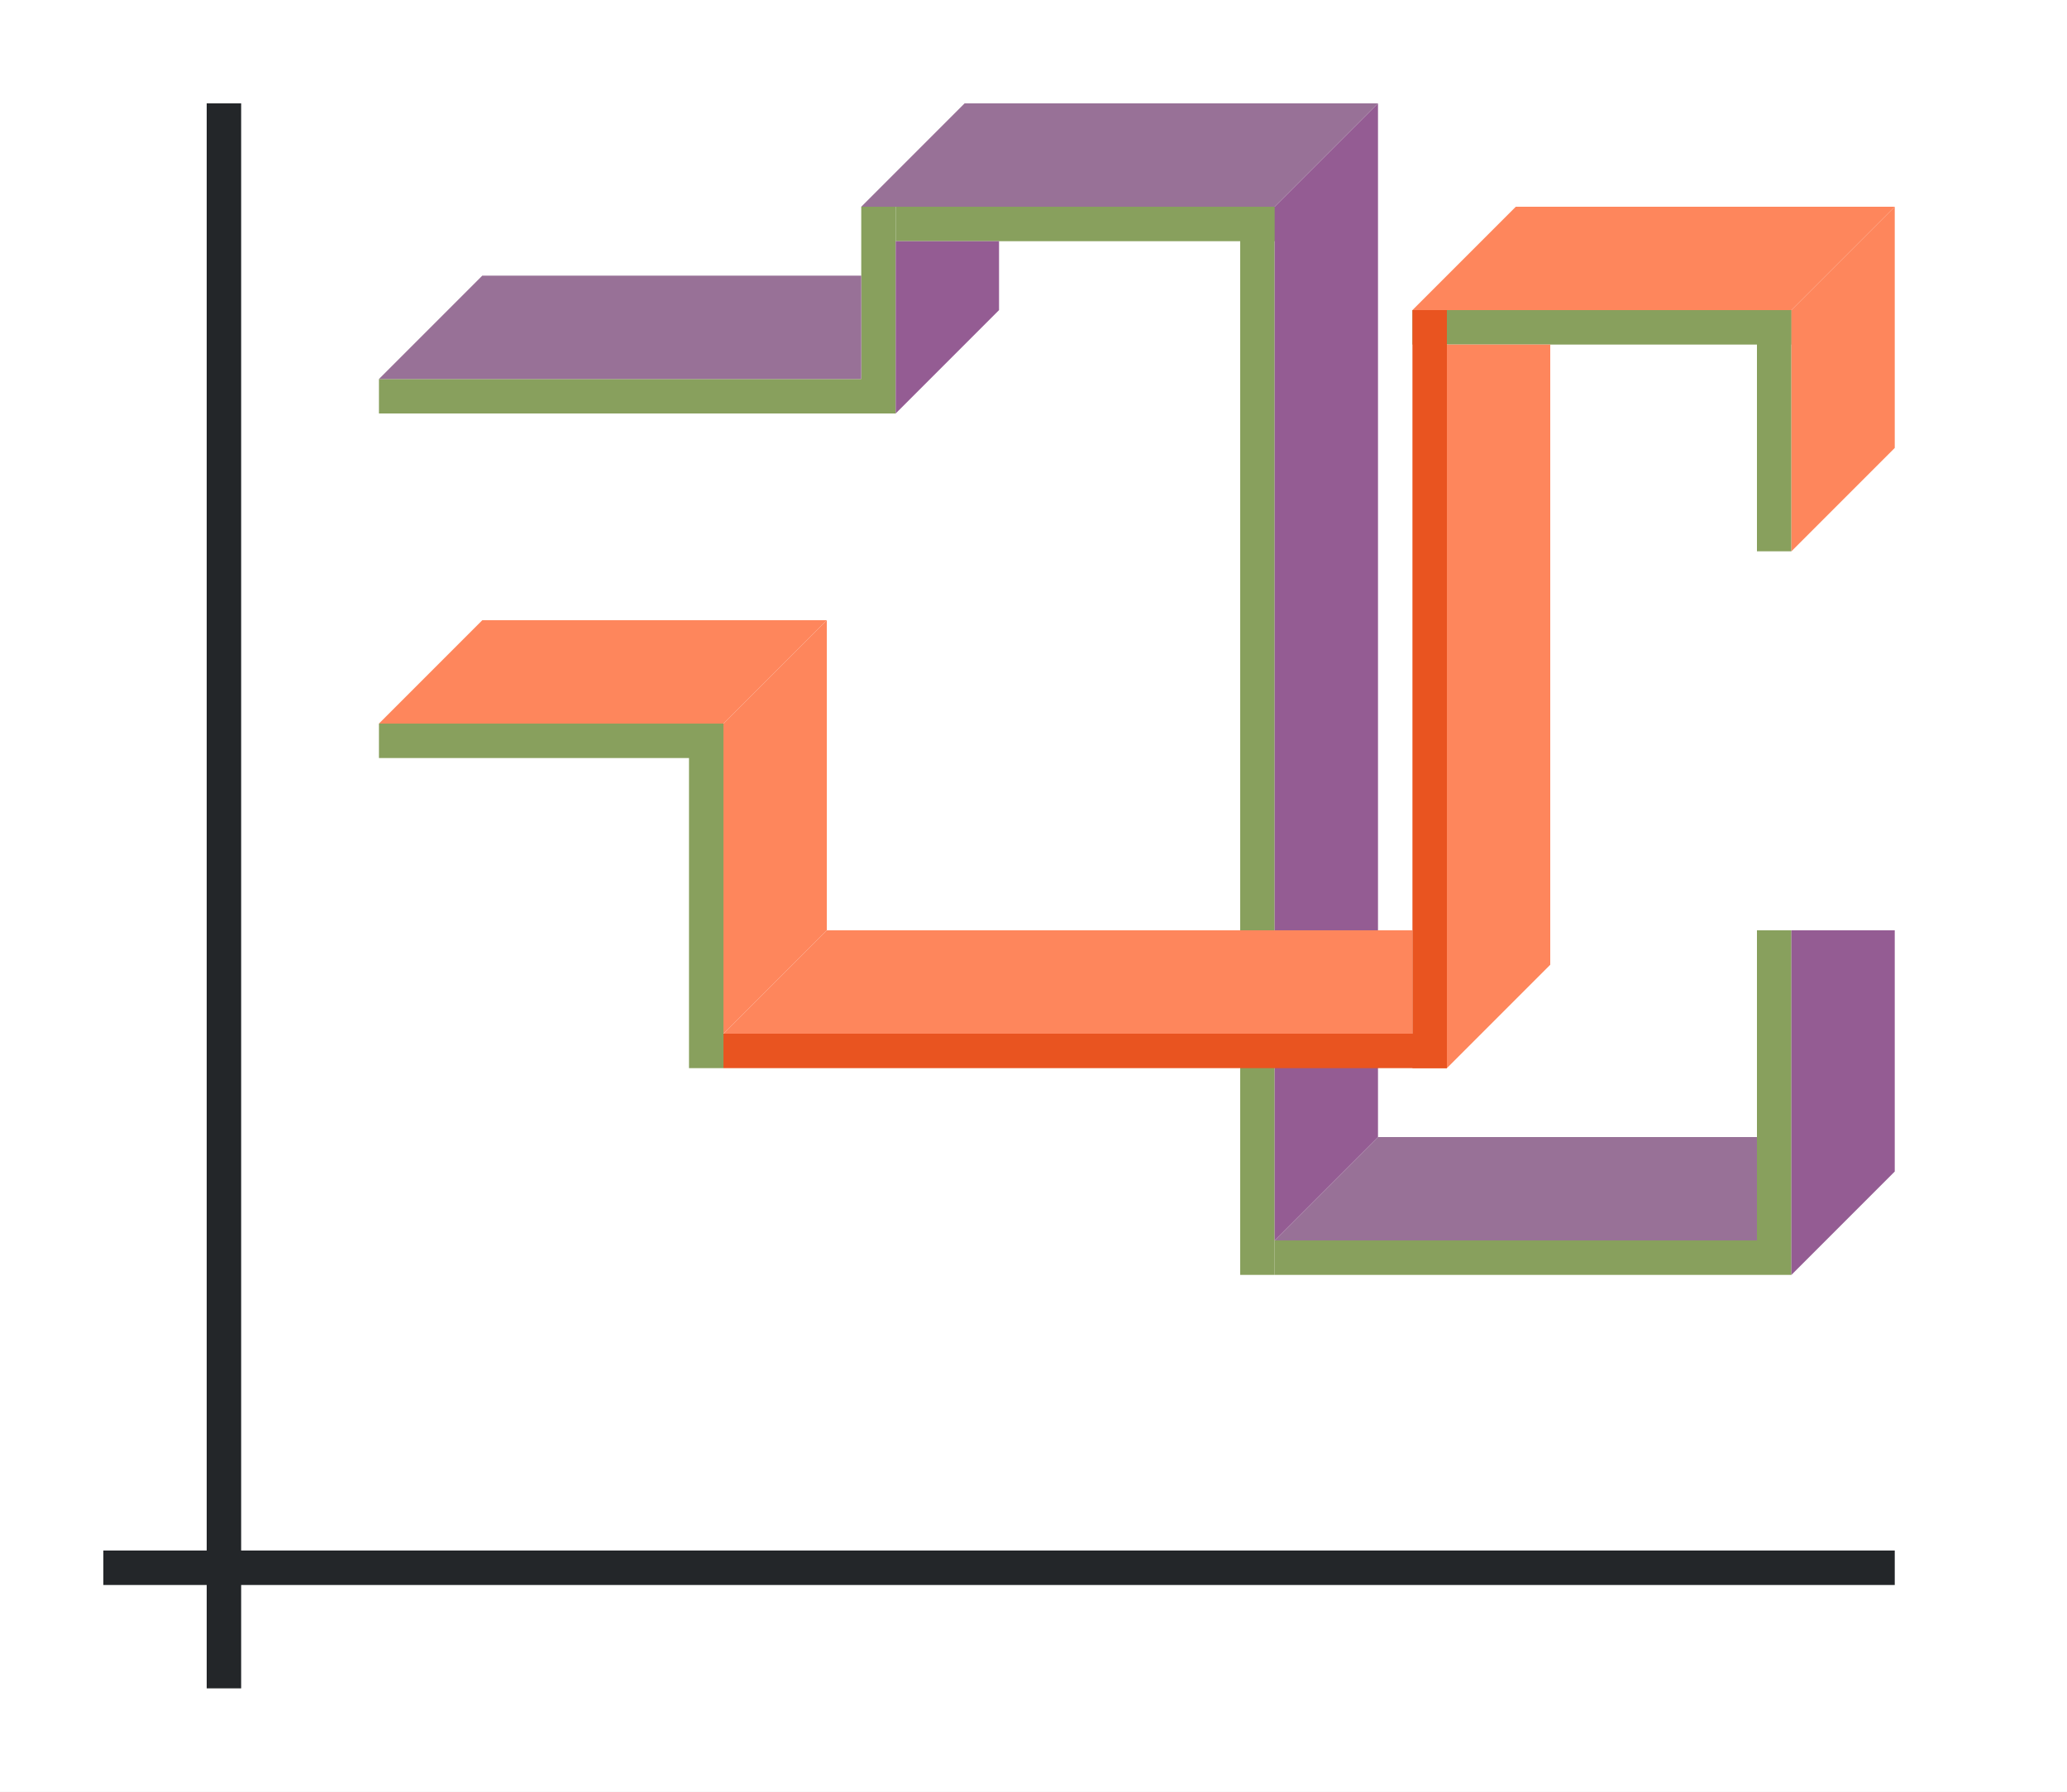
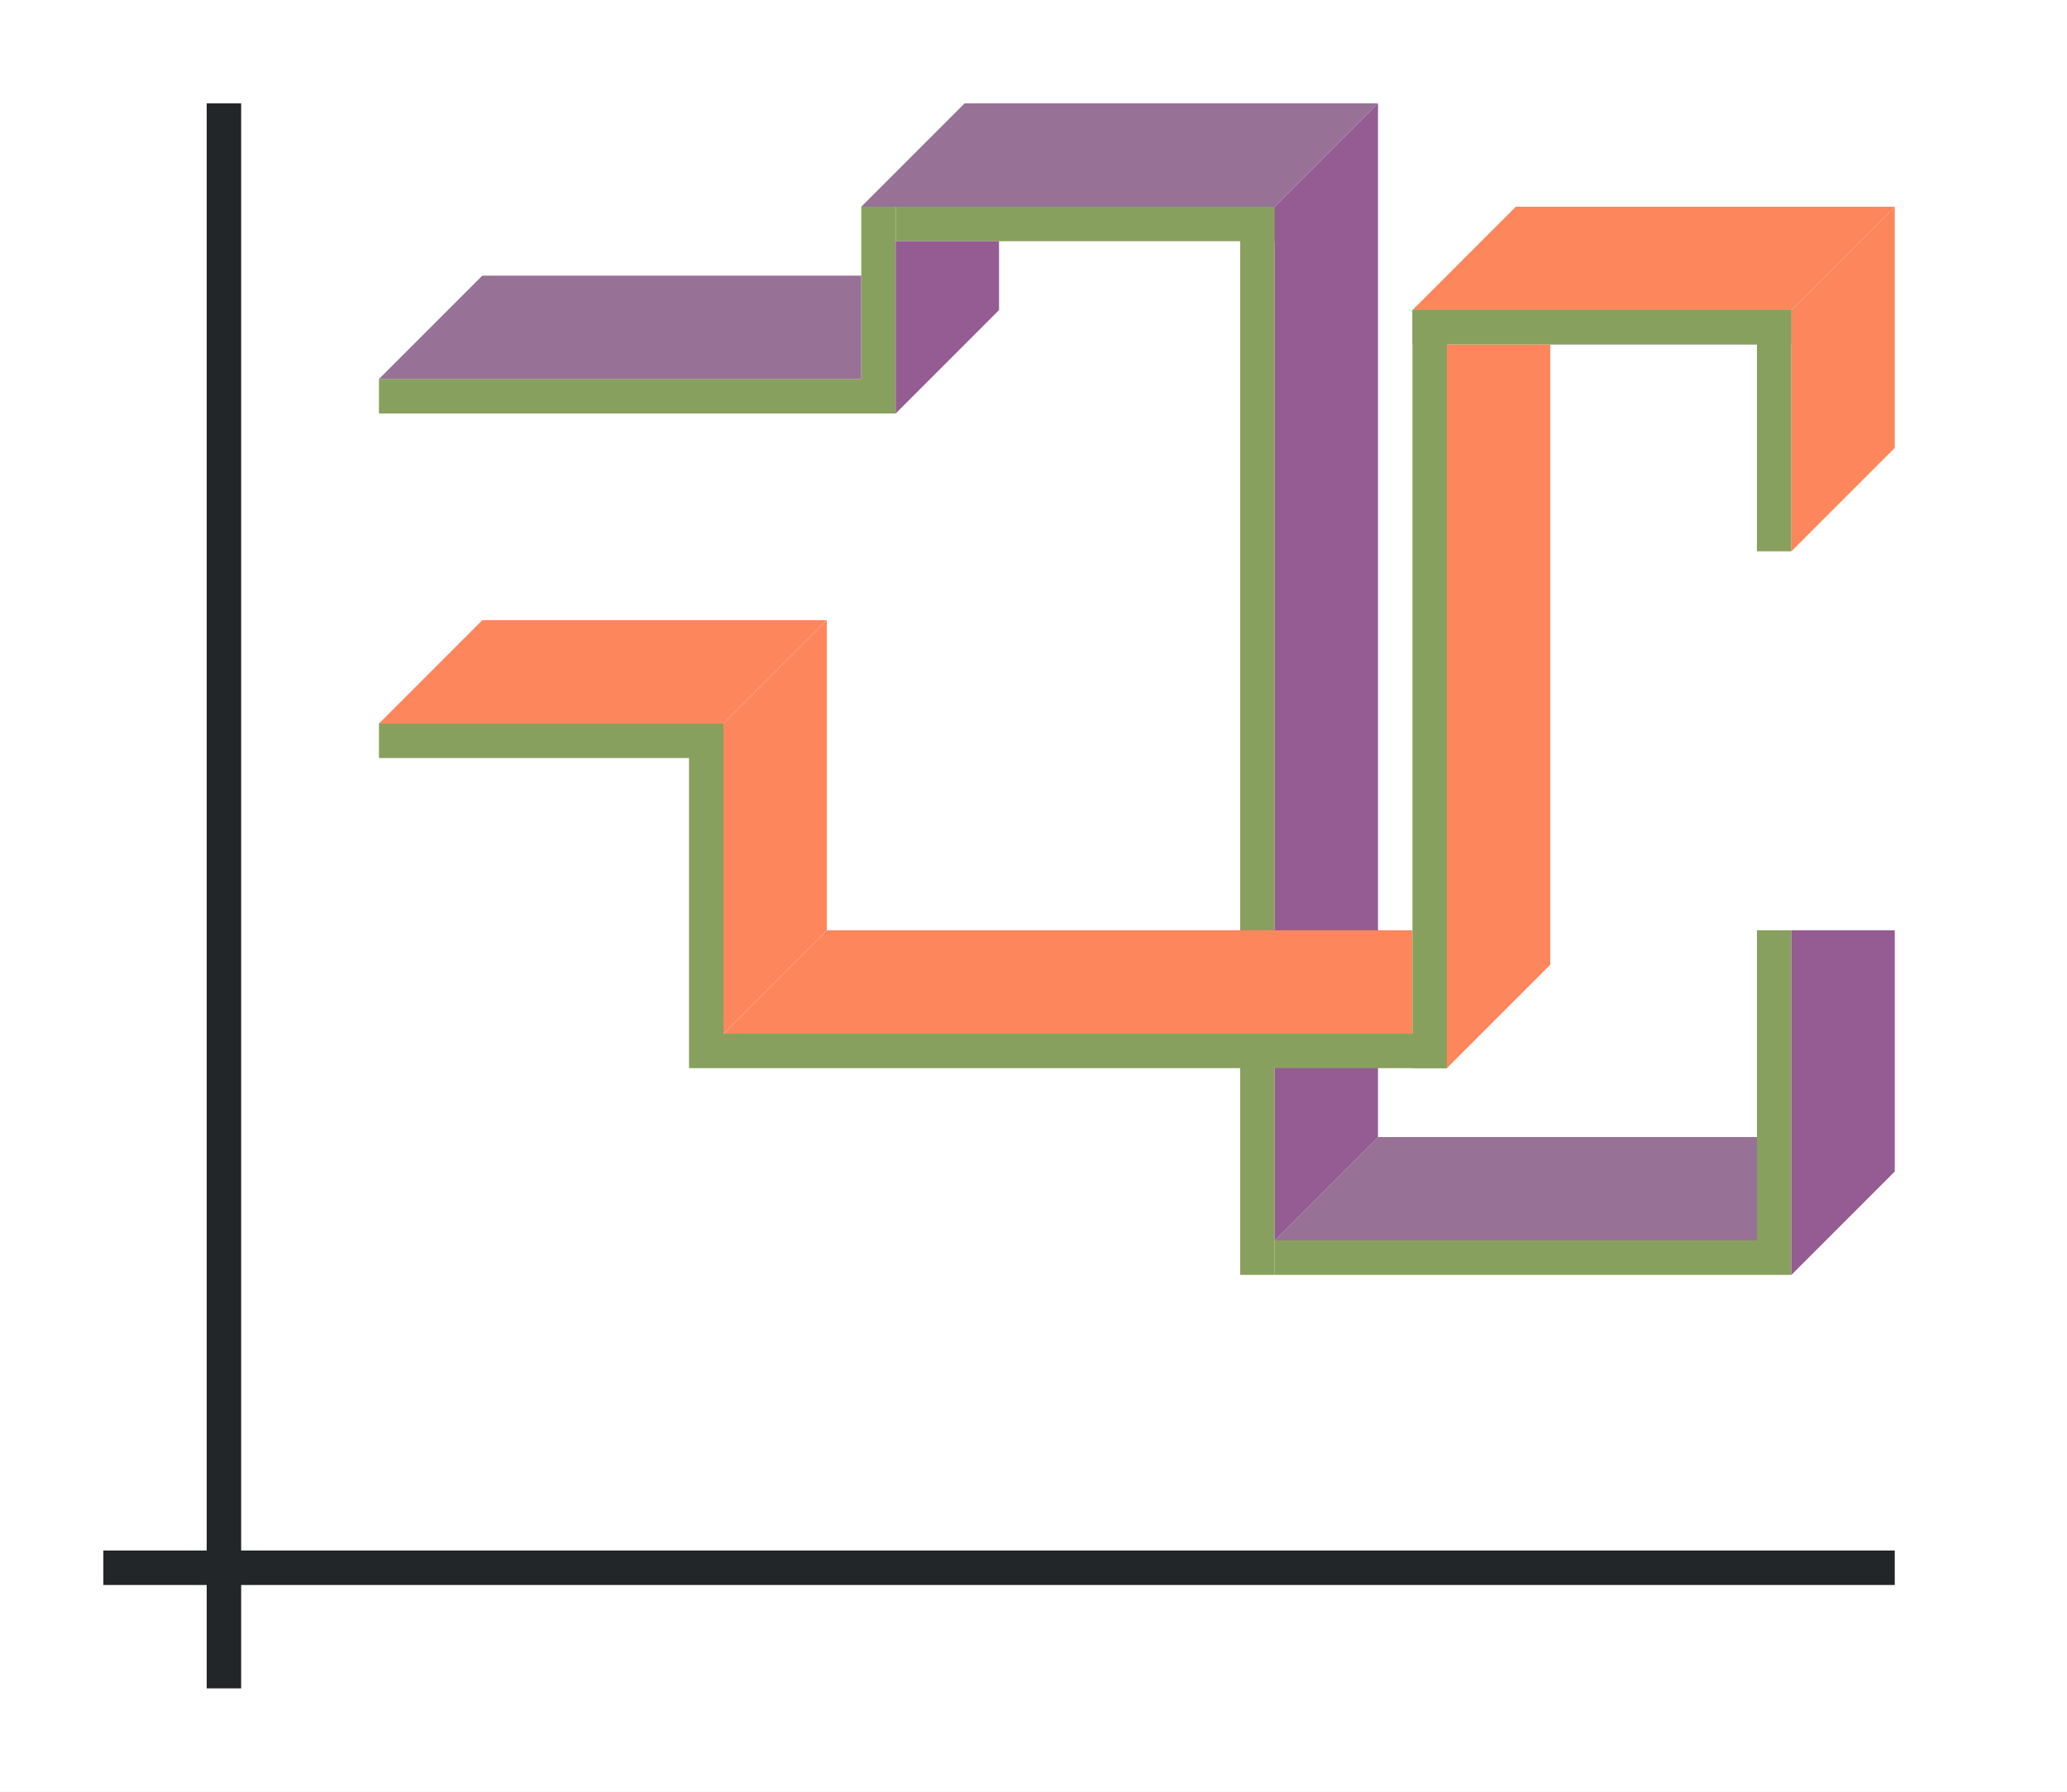
<svg xmlns="http://www.w3.org/2000/svg" height="52" width="60">
  <path d="M0 0h60v52H0z" fill="#fff" />
  <path d="M3 45h52v1H3z" fill="#232629" />
  <path d="M6 3h1v46H6z" fill="#232629" />
  <g fill="#88a05d">
    <path d="M11 11h15v1H11zM25 6h1v5h-1zM36 6h1v31h-1z" />
    <path d="M26 6h12v1H26zM37 36h15v1H37zM51 27h1v9h-1z" />
  </g>
  <g fill="#88a05d">
    <path d="M11 21h10v1H11zM20 22h1v9h-1zM41 9h11v1H41z" />
    <path d="M51 9h1v7h-1z" />
  </g>
  <g fill-rule="evenodd">
    <path d="M51 36H37l3-3h11z" fill="#987197" />
    <path d="M42 10v21l3-3V10z" fill="#fe865c" />
    <path d="M37 6v30l3-3V3z" fill="#945c93" />
    <path d="M41 30H21l3-3h17z" fill="#fe865c" />
    <path d="M21 21v9l3-3v-9zM52 9v7l3-3V6z" fill="#fe865c" />
    <path d="M37 6H25l3-3h12zM25 11H11l3-3h11z" fill="#987197" />
    <path d="M26 7v5l3-3V7zM52 27v10l3-3v-7z" fill="#945c93" />
    <g fill="#fe865c">
      <path d="M21 21H11l3-3h10zM52 9H41l3-3h11z" />
    </g>
  </g>
-   <g fill="#e95420">
+   <g fill="#88a05d">
    <path d="M21 30h21v1H21z" />
    <path d="M41 9h1v22h-1z" />
  </g>
</svg>
